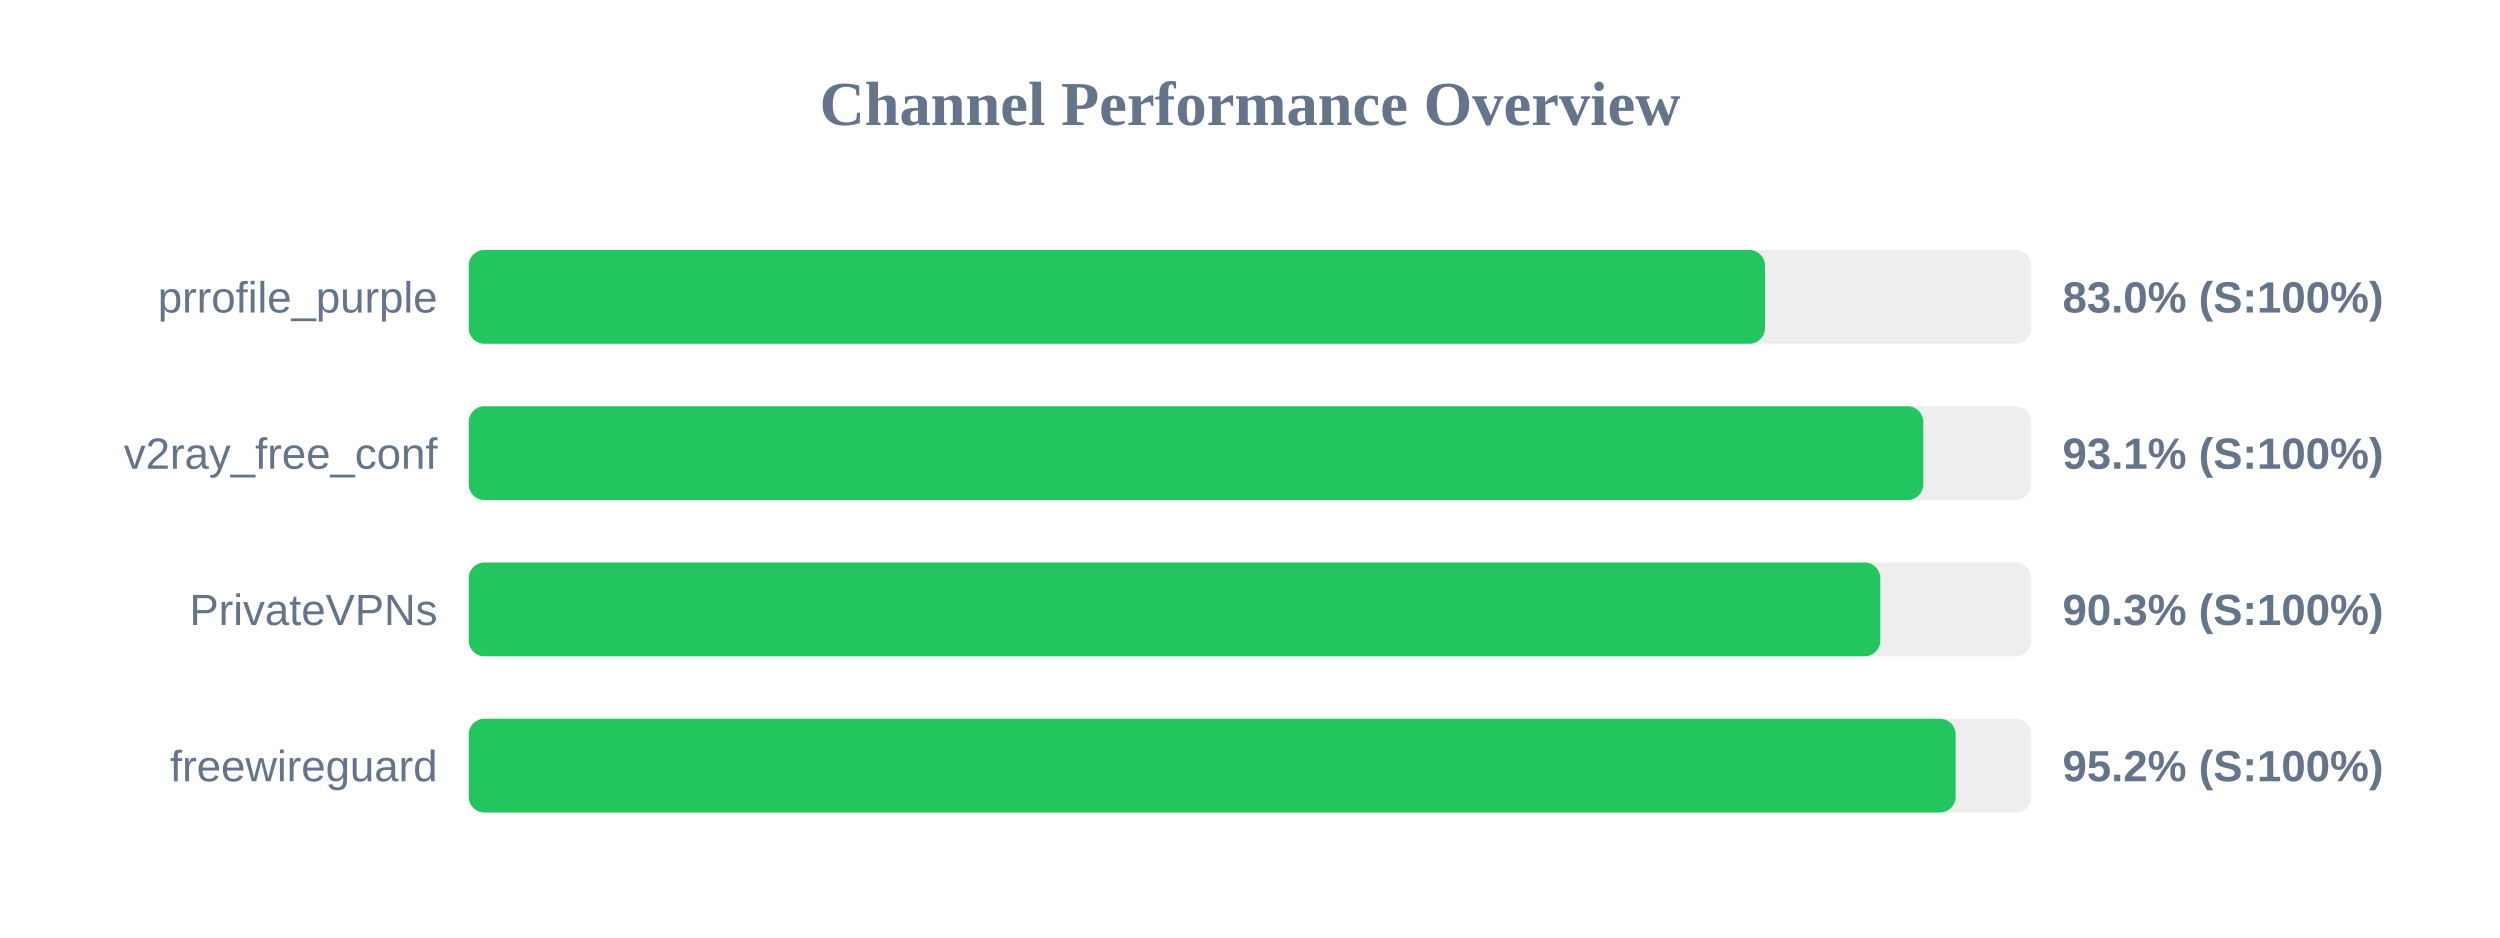
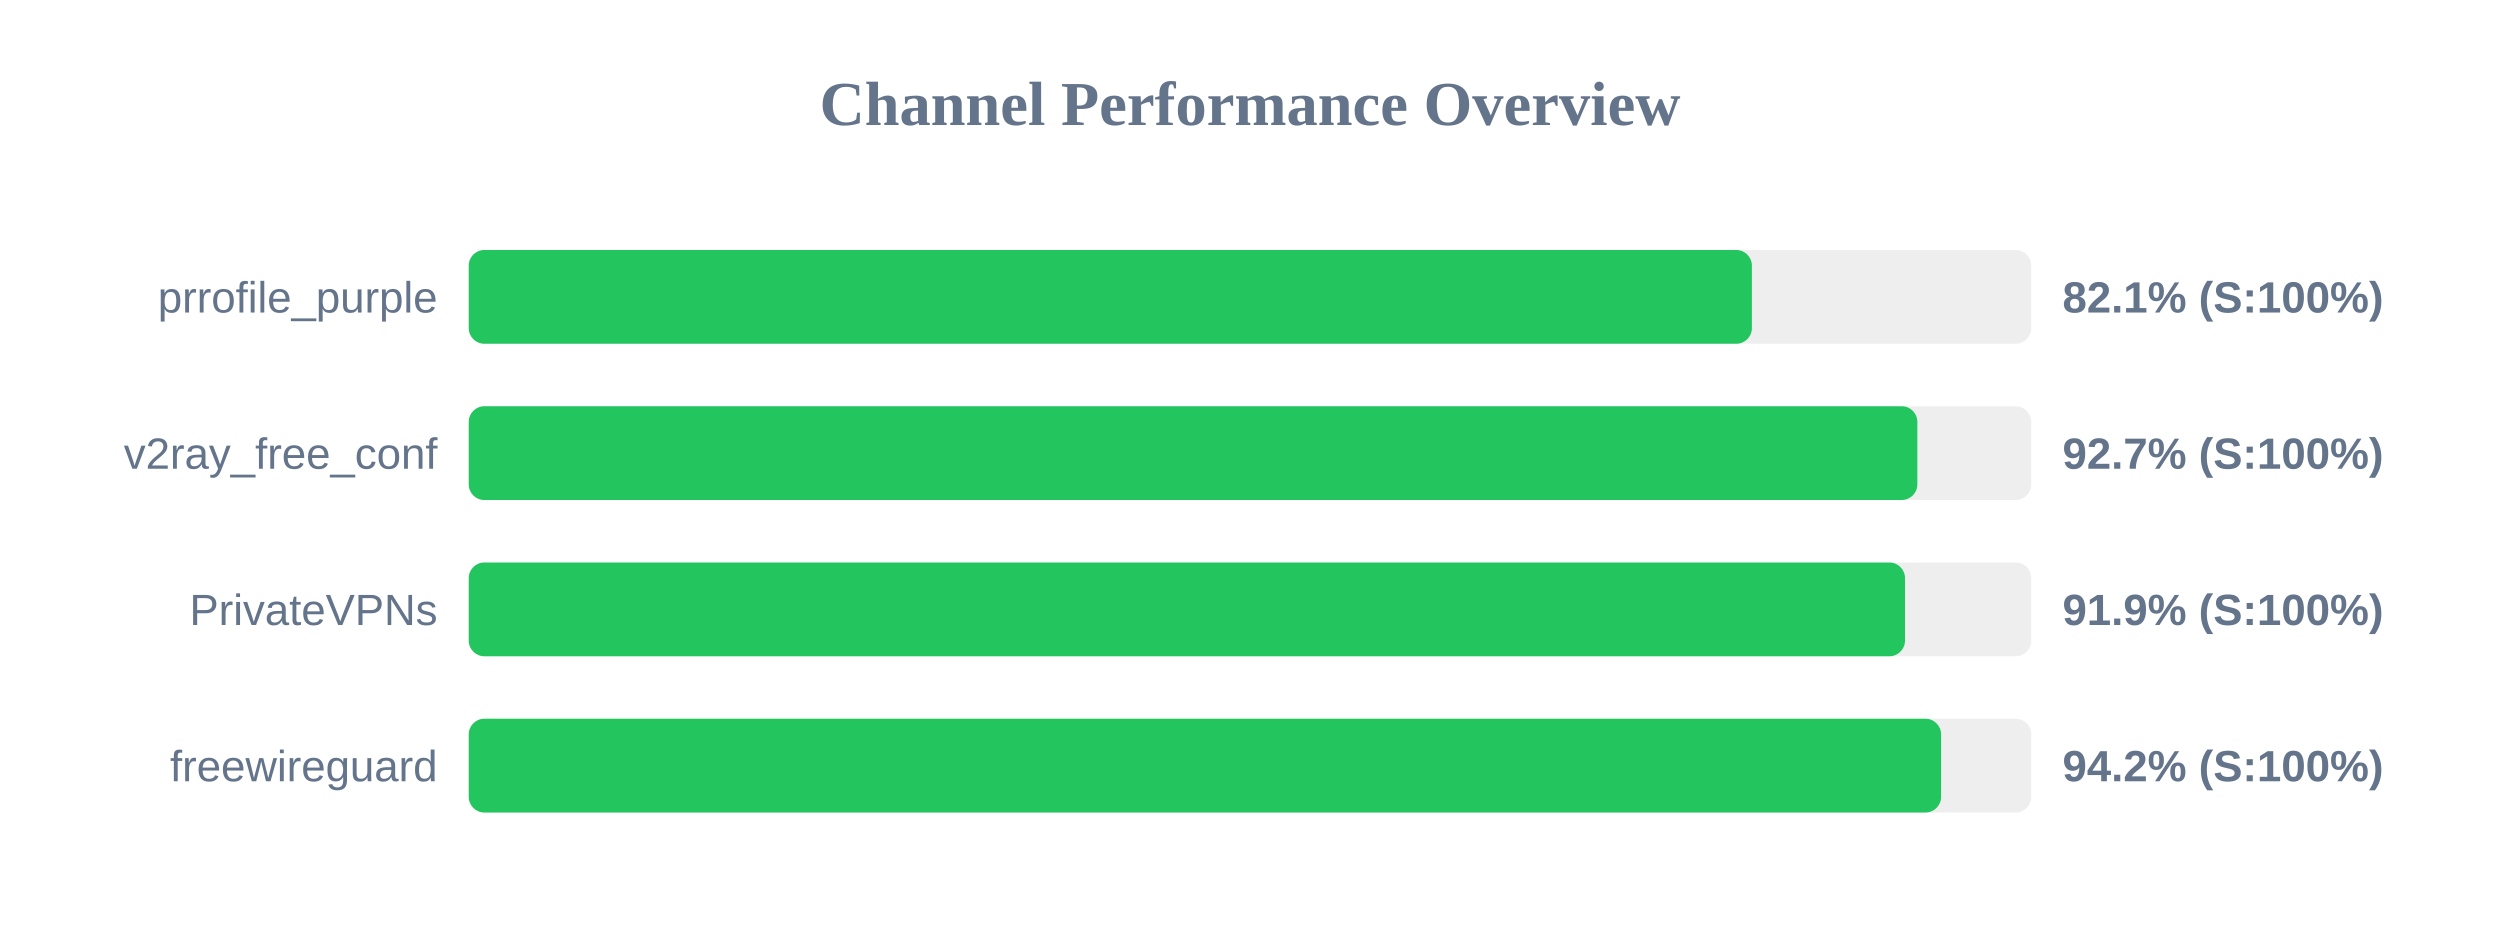
<svg xmlns="http://www.w3.org/2000/svg" width="800" height="300" version="1.1">
  <style>
        .row { font: 14px Arial; fill: #64748b; }
        .score { font: bold 14px Arial; fill: #64748b; }
    </style>
  <text x="400" y="40" text-anchor="middle" font-size="20px" font-weight="bold" fill="#64748b">Channel Performance Overview</text>
  <rect x="150" y="80" width="500" height="30" fill="#eee" rx="5" />
-   <rect x="150" y="80" width="414.8" height="30" fill="#22c55e" rx="5" />
+   <rect x="150" y="80" width="410.6" height="30" fill="#22c55e" rx="5" />
  <text x="140" y="100" text-anchor="end" class="row">prrofile_purple</text>
-   <text x="660" y="100" text-anchor="start" class="score">83.0% (S:100%)</text>
+   <text x="660" y="100" text-anchor="start" class="score">82.1% (S:100%)</text>
  <rect x="150" y="130" width="500" height="30" fill="#eee" rx="5" />
-   <rect x="150" y="130" width="465.45" height="30" fill="#22c55e" rx="5" />
+   <rect x="150" y="130" width="463.55" height="30" fill="#22c55e" rx="5" />
  <text x="140" y="150" text-anchor="end" class="row">v2ray_free_conf</text>
-   <text x="660" y="150" text-anchor="start" class="score">93.1% (S:100%)</text>
+   <text x="660" y="150" text-anchor="start" class="score">92.7% (S:100%)</text>
  <rect x="150" y="180" width="500" height="30" fill="#eee" rx="5" />
-   <rect x="150" y="180" width="451.7" height="30" fill="#22c55e" rx="5" />
+   <rect x="150" y="180" width="459.6" height="30" fill="#22c55e" rx="5" />
  <text x="140" y="200" text-anchor="end" class="row">PrivateVPNs</text>
-   <text x="660" y="200" text-anchor="start" class="score">90.3% (S:100%)</text>
+   <text x="660" y="200" text-anchor="start" class="score">91.9% (S:100%)</text>
  <rect x="150" y="230" width="500" height="30" fill="#eee" rx="5" />
-   <rect x="150" y="230" width="475.8" height="30" fill="#22c55e" rx="5" />
+   <rect x="150" y="230" width="471.15" height="30" fill="#22c55e" rx="5" />
  <text x="140" y="250" text-anchor="end" class="row">freewireguard</text>
-   <text x="660" y="250" text-anchor="start" class="score">95.2% (S:100%)</text>
+   <text x="660" y="250" text-anchor="start" class="score">94.2% (S:100%)</text>
</svg>
